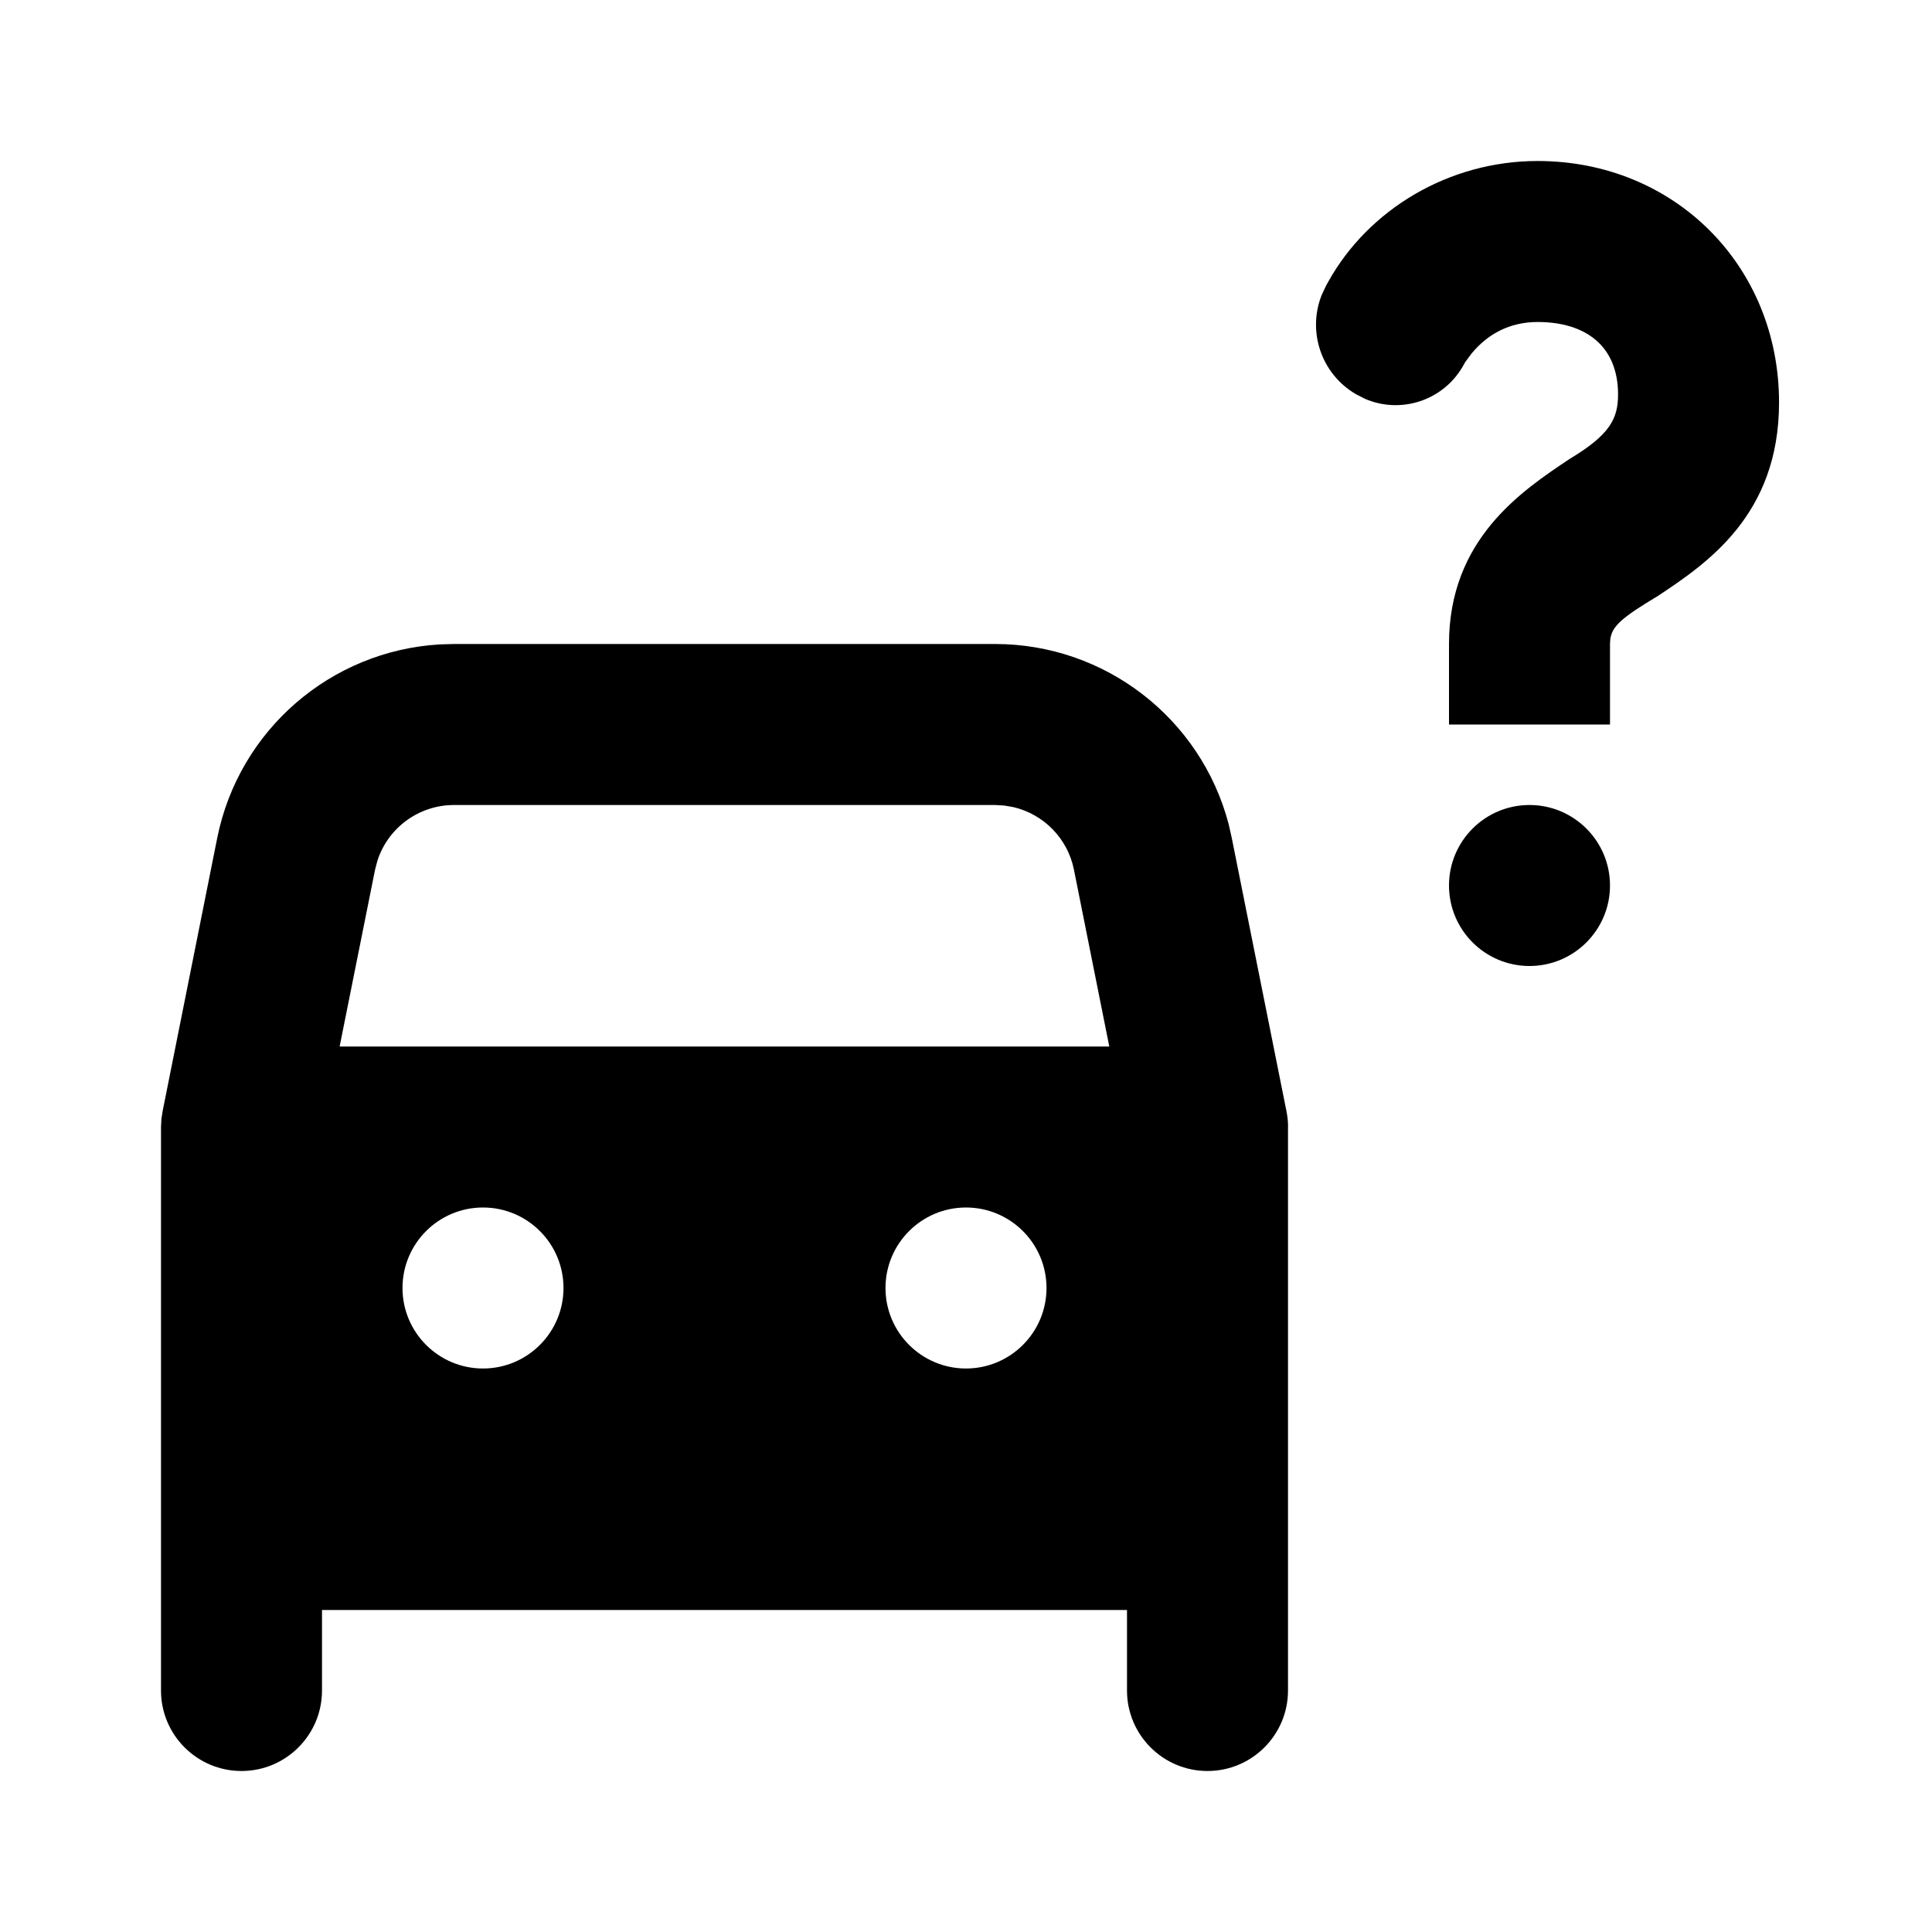
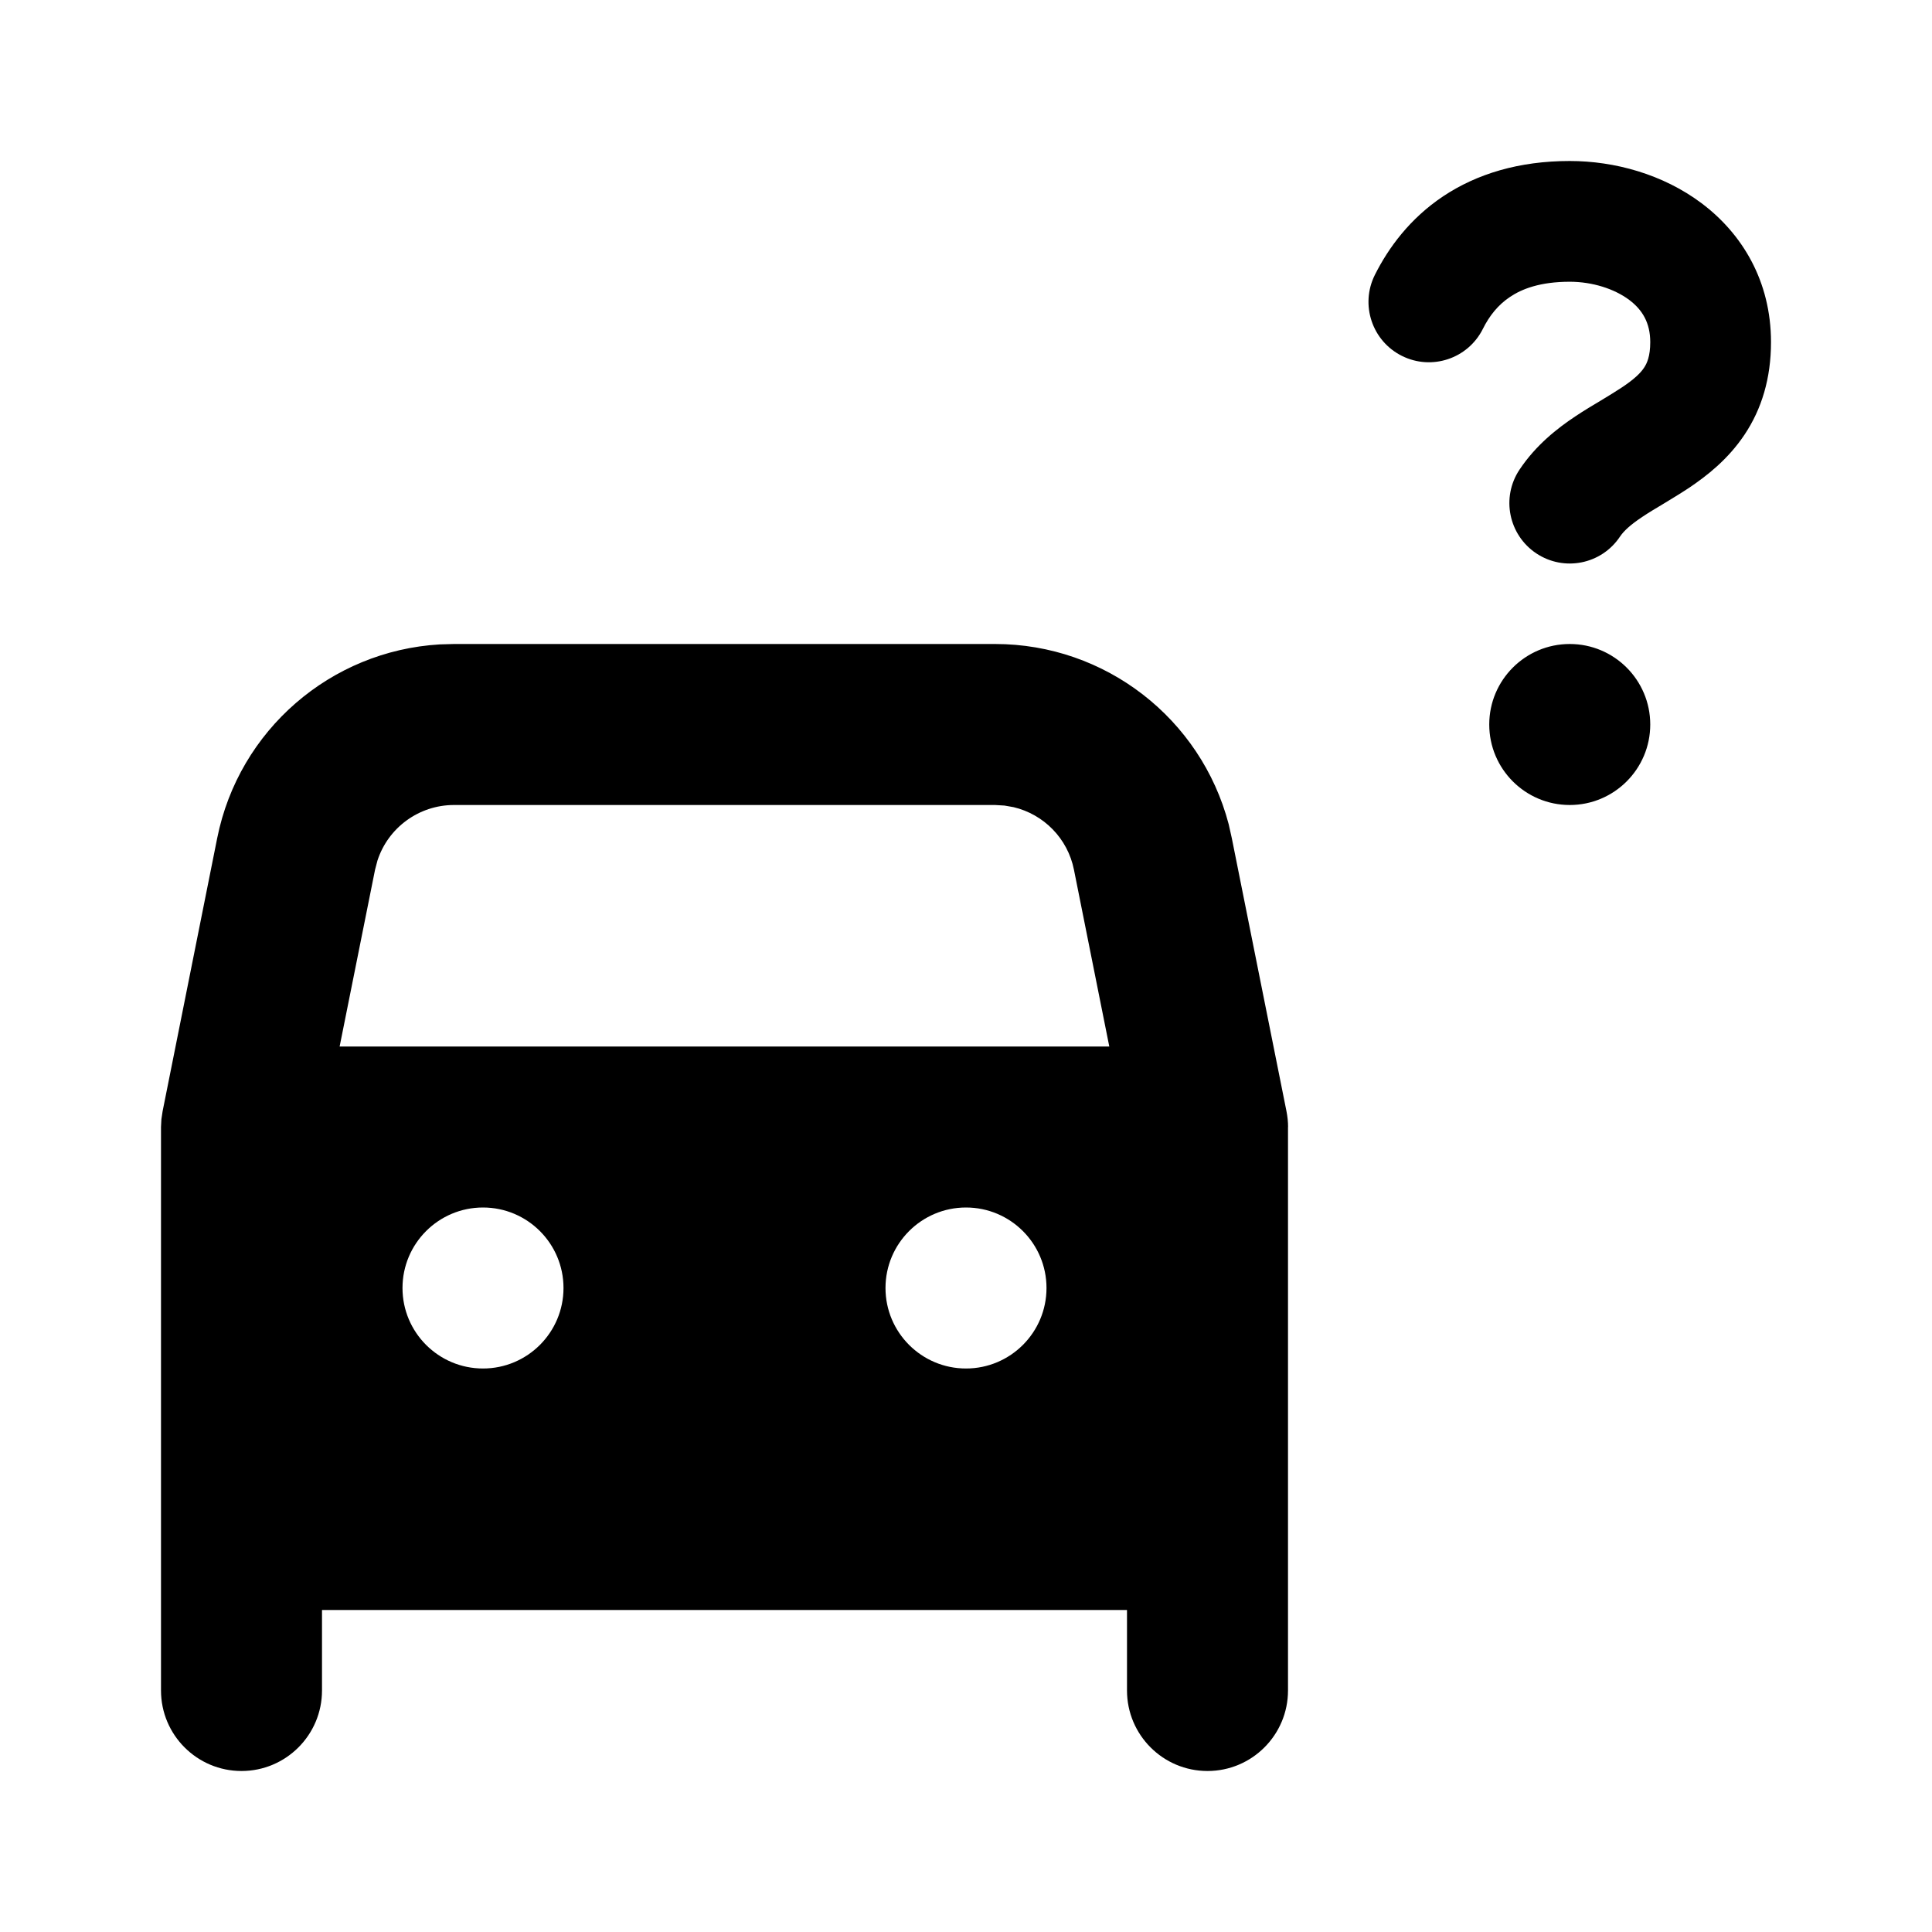
<svg xmlns="http://www.w3.org/2000/svg" width="24" height="24" viewBox="0 0 24 24">
-   <path d="M12.361,8 C13.731,8 14.919,8.927 15.263,10.238 L15.302,10.412 L15.981,13.804 C15.994,13.87 16.001,13.936 16.001,14.001 L16,14 L16,21 C16,21.552 15.552,22 15,22 C14.448,22 14,21.552 14,21 L14,20 L4,20 L4,21 C4,21.552 3.552,22 3,22 C2.448,22 2,21.552 2,21 L2,14 L2.005,13.903 L2.005,13.903 L2.02,13.804 L2.698,10.412 C2.967,9.068 4.109,8.085 5.462,8.005 L5.64,8 L12.361,8 Z M6,15 C5.448,15 5,15.448 5,16 C5,16.552 5.448,17 6,17 C6.552,17 7,16.552 7,16 C7,15.448 6.552,15 6,15 Z M12,15 C11.448,15 11,15.448 11,16 C11,16.552 11.448,17 12,17 C12.552,17 13,16.552 13,16 C13,15.448 12.552,15 12,15 Z M12.36,10 L5.64,10 C5.203,10 4.821,10.283 4.689,10.69 L4.659,10.804 L4.219,13 L13.78,13 L13.341,10.804 C13.263,10.414 12.965,10.116 12.592,10.027 L12.478,10.007 L12.36,10 Z M19,10 C19.552,10 20,10.448 20,11 C20,11.552 19.552,12 19,12 C18.448,12 18,11.552 18,11 C18,10.448 18.448,10 19,10 Z M19.1,2 C20.8,2 22.1,3.3 22.1,5 C22.1,6.4 21.2,7 20.6,7.4 C20.145,7.673 20.021,7.78 20.003,7.948 L20,8 L20,9 L18,9 L18,8 C18,6.7 18.9,6.1 19.5,5.7 C20,5.4 20.1,5.2 20.1,4.9 C20.1,4.3 19.7,4 19.1,4 C18.75,4 18.477,4.153 18.28,4.392 L18.2,4.5 L18.179,4.538 C18.175,4.545 18.171,4.552 18.167,4.559 C17.918,4.981 17.397,5.144 16.958,4.955 L16.85,4.9 L16.841,4.895 C16.409,4.641 16.237,4.112 16.421,3.659 L16.474,3.547 L16.5,3.5 C17,2.6 18,2 19.1,2 Z" />
+   <path d="M12.361,8 C13.731,8 14.919,8.927 15.263,10.238 L15.302,10.412 L15.981,13.804 C15.994,13.87 16.001,13.936 16.001,14.001 L16,14 L16,21 C16,21.552 15.552,22 15,22 C14.448,22 14,21.552 14,21 L14,20 L4,20 L4,21 C4,21.552 3.552,22 3,22 C2.448,22 2,21.552 2,21 L2,14 L2.005,13.903 L2.005,13.903 L2.02,13.804 L2.698,10.412 C2.967,9.068 4.109,8.085 5.462,8.005 L5.64,8 L12.361,8 Z M6,15 C5.448,15 5,15.448 5,16 C5,16.552 5.448,17 6,17 C6.552,17 7,16.552 7,16 C7,15.448 6.552,15 6,15 Z M12,15 C11.448,15 11,15.448 11,16 C11,16.552 11.448,17 12,17 C12.552,17 13,16.552 13,16 C13,15.448 12.552,15 12,15 Z M12.36,10 L5.64,10 C5.203,10 4.821,10.283 4.689,10.69 L4.659,10.804 L4.219,13 L13.78,13 L13.341,10.804 C13.263,10.414 12.965,10.116 12.592,10.027 L12.478,10.007 L12.36,10 Z M19.5,8 C20.052,8 20.5,8.448 20.5,9 C20.5,9.552 20.052,10 19.5,10 C18.948,10 18.5,9.552 18.5,9 C18.5,8.448 18.948,8 19.5,8 Z M19.5,2 C20.054,2 20.656,2.163 21.138,2.525 C21.64,2.902 22,3.49 22,4.25 C22,4.698 21.885,5.08 21.671,5.4 C21.466,5.707 21.201,5.913 20.979,6.062 C20.87,6.134 20.759,6.2 20.666,6.257 L20.666,6.257 C20.559,6.321 20.477,6.37 20.401,6.421 C20.248,6.523 20.17,6.598 20.124,6.666 C19.894,7.011 19.429,7.104 19.084,6.874 C18.74,6.644 18.646,6.179 18.876,5.834 C19.081,5.527 19.346,5.321 19.568,5.173 C19.677,5.1 19.788,5.034 19.882,4.978 L19.882,4.978 C19.988,4.914 20.07,4.864 20.147,4.813 C20.299,4.712 20.378,4.636 20.423,4.568 C20.459,4.514 20.5,4.427 20.5,4.25 C20.5,4.01 20.402,3.848 20.238,3.725 C20.053,3.587 19.78,3.5 19.5,3.5 C19.131,3.5 18.905,3.59 18.76,3.687 C18.61,3.786 18.501,3.924 18.421,4.085 C18.236,4.456 17.785,4.606 17.415,4.421 C17.044,4.236 16.894,3.785 17.079,3.415 C17.249,3.076 17.515,2.714 17.928,2.438 C18.346,2.16 18.869,2 19.5,2 Z" />
</svg>
